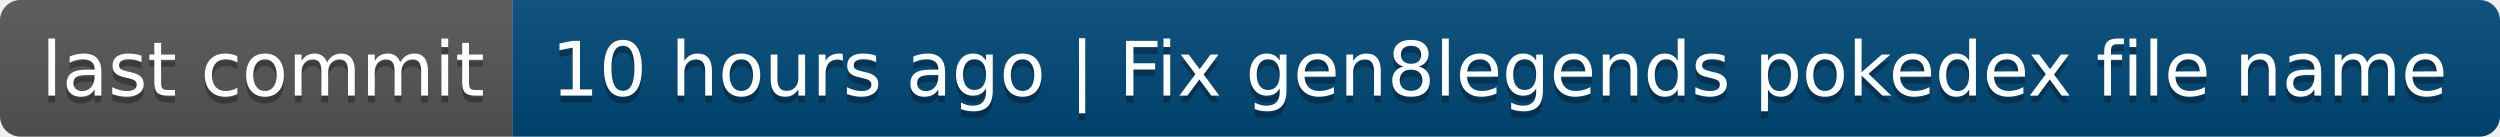
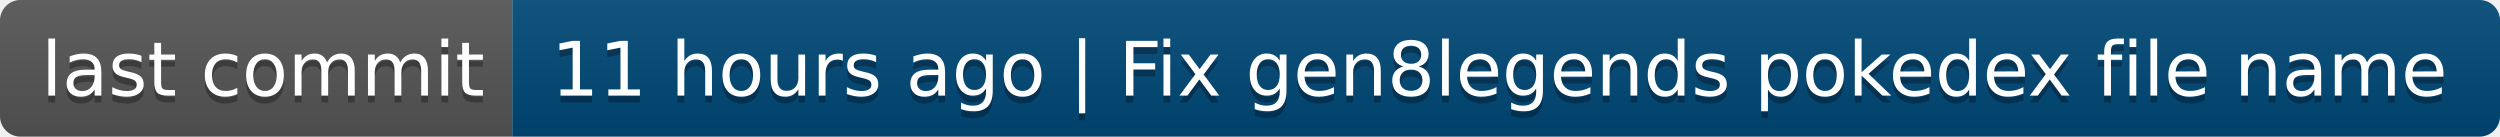
- <svg xmlns="http://www.w3.org/2000/svg" width="366" height="20" role="img" aria-label="last commit: 10 hours ago | Fix gen8legends pokedex file name">
+ <svg xmlns="http://www.w3.org/2000/svg" width="366" height="20" role="img" aria-label="last commit: 11 hours ago | Fix gen8legends pokedex file name">
  <linearGradient id="s" x2="0" y2="100%">
    <stop offset="0" stop-color="#bbb" stop-opacity=".1" />
    <stop offset="1" stop-opacity=".1" />
  </linearGradient>
  <clipPath id="r">
    <rect width="366" height="20" rx="3" fill="#fff" />
  </clipPath>
  <g clip-path="url(#r)">
    <rect width="75" height="20" fill="#555" />
    <rect x="75" width="291" height="20" fill="#004878" />
    <rect width="366" height="20" fill="url(#s)" />
  </g>
  <g fill="#fff" text-anchor="middle" font-family="Verdana,Geneva,DejaVu Sans,sans-serif" text-rendering="geometricPrecision" font-size="110">
    <text aria-hidden="true" x="385" y="150" fill="#010101" fill-opacity=".3" transform="scale(.1)" textLength="650">last commit</text>
    <text x="385" y="140" transform="scale(.1)" fill="#fff" textLength="650">last commit</text>
-     <text aria-hidden="true" x="2195" y="150" fill="#010101" fill-opacity=".3" transform="scale(.1)" textLength="2810">10 hours ago | Fix gen8legends pokedex file name</text>
-     <text x="2195" y="140" transform="scale(.1)" fill="#fff" textLength="2810">10 hours ago | Fix gen8legends pokedex file name</text>
+     <text aria-hidden="true" x="2195" y="150" fill="#010101" fill-opacity=".3" transform="scale(.1)" textLength="2810">11 hours ago | Fix gen8legends pokedex file name</text>
+     <text x="2195" y="140" transform="scale(.1)" fill="#fff" textLength="2810">11 hours ago | Fix gen8legends pokedex file name</text>
  </g>
</svg>
